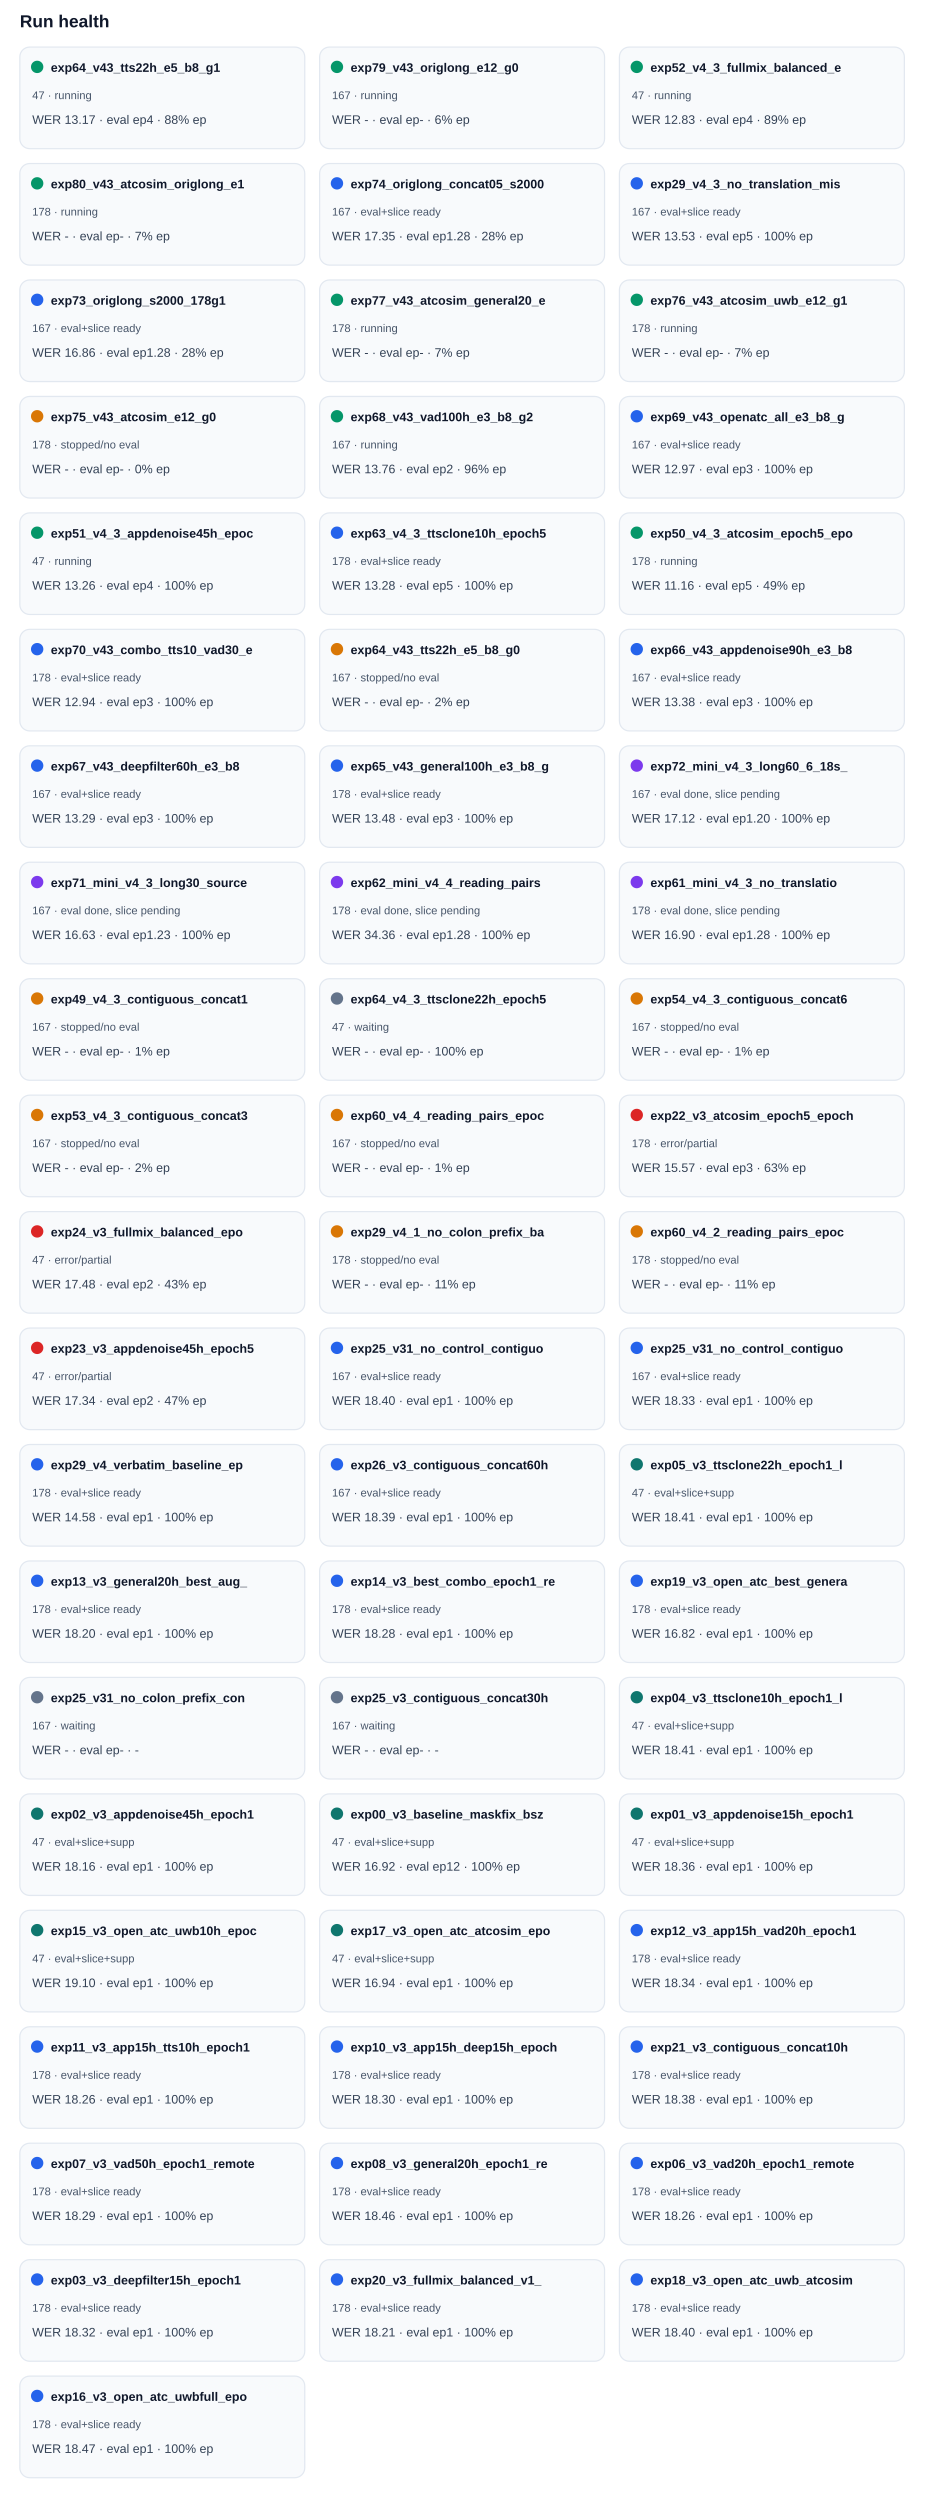
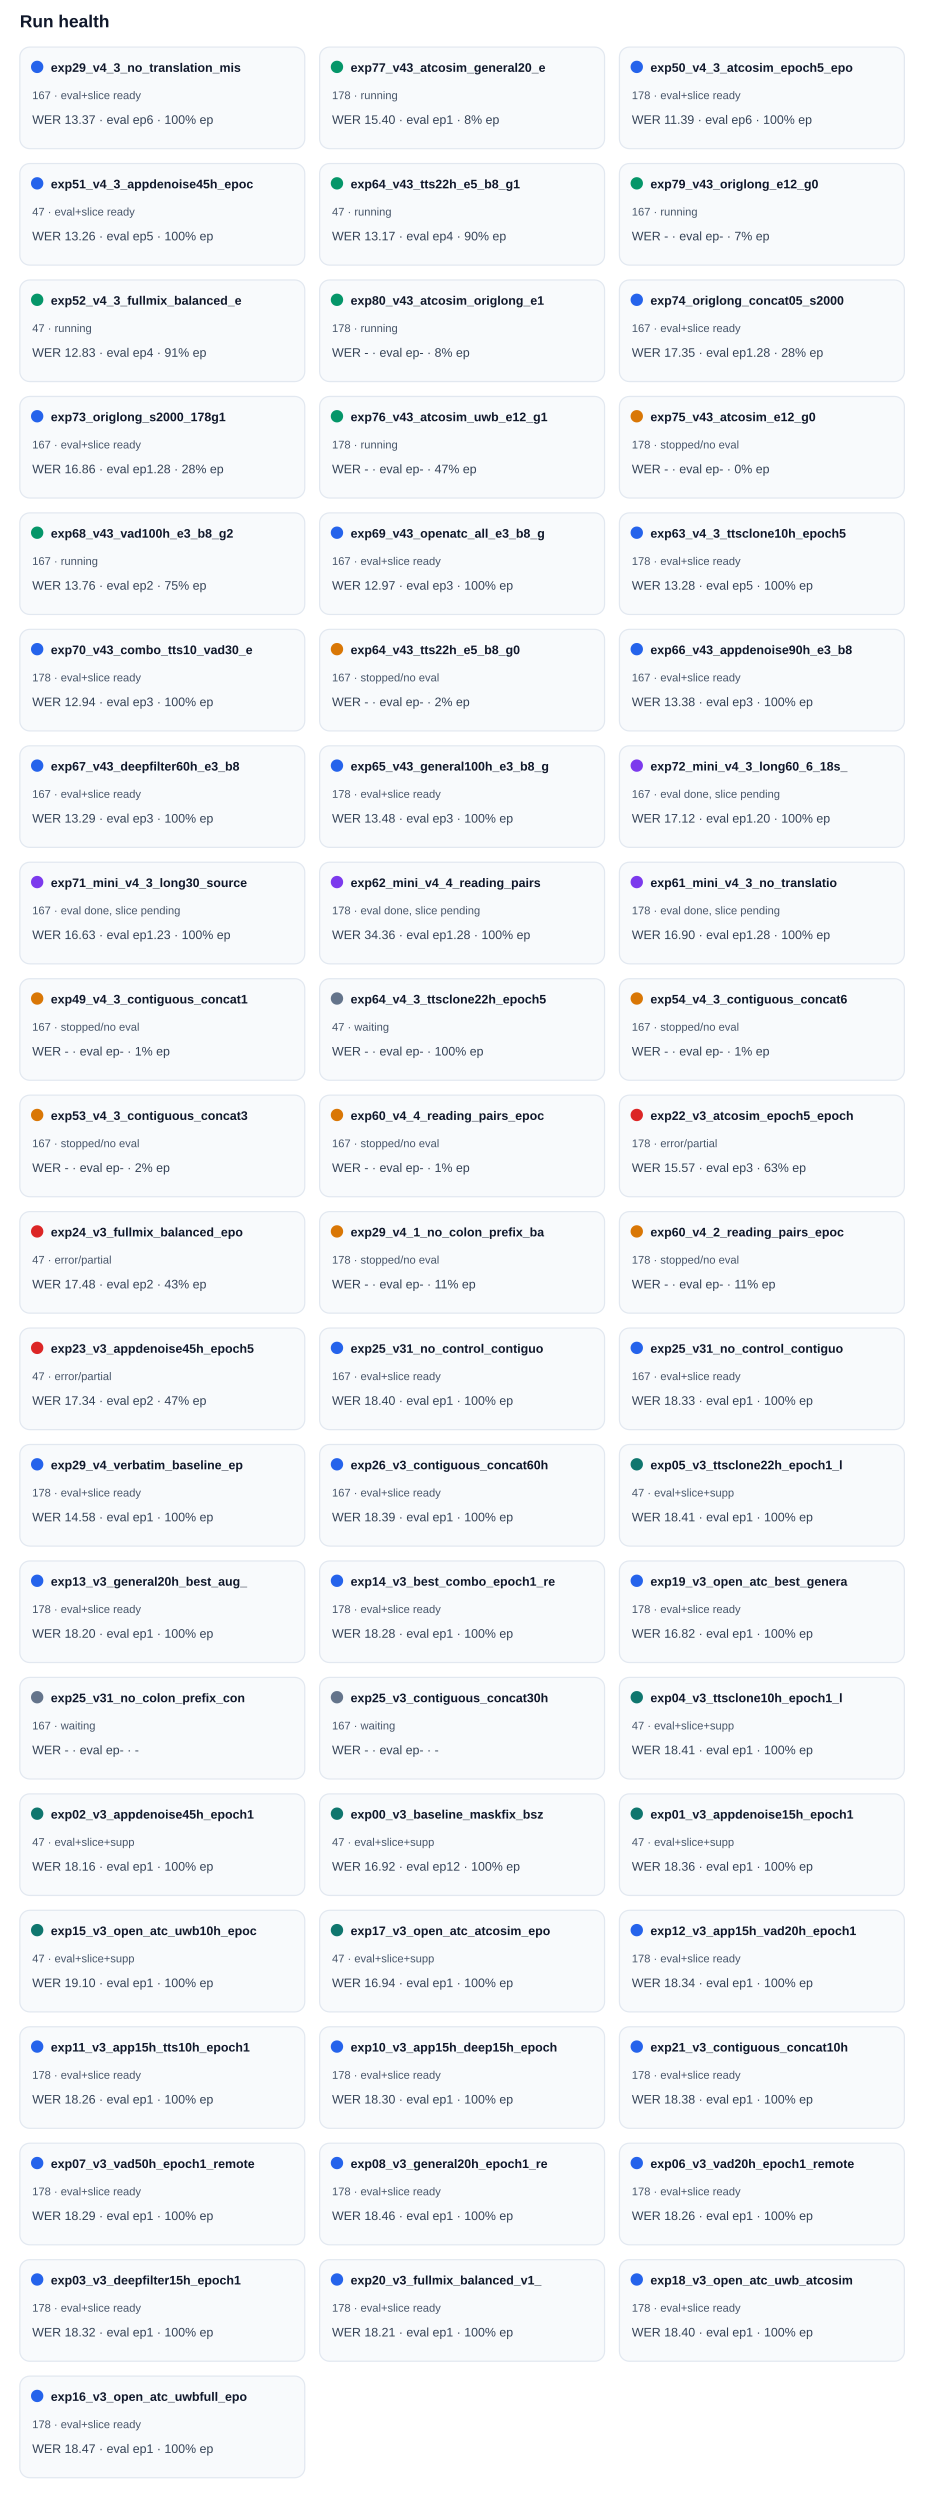
<svg xmlns="http://www.w3.org/2000/svg" width="100%" viewBox="0 0 760 2018" style="max-width:760px;background:#ffffff;border:1px solid #e5e7eb;border-radius:10px;">
  <text x="16.0" y="22.0" font-size="14" fill="#0f172a" text-anchor="start" font-family="Arial, sans-serif" font-weight="700">Run health</text>
  <rect x="16" y="38" width="230" height="82" rx="8" fill="#f8fafc" stroke="#e2e8f0" />
-   <circle cx="30" cy="54" r="5" fill="#059669" />
-   <text x="41.0" y="58.0" font-size="10" fill="#0f172a" text-anchor="start" font-family="Arial, sans-serif" font-weight="700">exp64_v43_tts22h_e5_b8_g1</text>
-   <text x="26.0" y="80.0" font-size="9" fill="#475569" text-anchor="start" font-family="Arial, sans-serif" font-weight="400">47 · running</text>
-   <text x="26.0" y="100.0" font-size="10" fill="#334155" text-anchor="start" font-family="Arial, sans-serif" font-weight="400">WER 13.17 · eval ep4 · 88% ep</text>
+   <circle cx="30" cy="54" r="5" fill="#2563eb" />
+   <text x="41.0" y="58.0" font-size="10" fill="#0f172a" text-anchor="start" font-family="Arial, sans-serif" font-weight="700">exp29_v4_3_no_translation_mis</text>
+   <text x="26.0" y="80.0" font-size="9" fill="#475569" text-anchor="start" font-family="Arial, sans-serif" font-weight="400">167 · eval+slice ready</text>
+   <text x="26.0" y="100.0" font-size="10" fill="#334155" text-anchor="start" font-family="Arial, sans-serif" font-weight="400">WER 13.37 · eval ep6 · 100% ep</text>
  <rect x="258" y="38" width="230" height="82" rx="8" fill="#f8fafc" stroke="#e2e8f0" />
  <circle cx="272" cy="54" r="5" fill="#059669" />
-   <text x="283.0" y="58.0" font-size="10" fill="#0f172a" text-anchor="start" font-family="Arial, sans-serif" font-weight="700">exp79_v43_origlong_e12_g0</text>
-   <text x="268.0" y="80.0" font-size="9" fill="#475569" text-anchor="start" font-family="Arial, sans-serif" font-weight="400">167 · running</text>
-   <text x="268.0" y="100.0" font-size="10" fill="#334155" text-anchor="start" font-family="Arial, sans-serif" font-weight="400">WER - · eval ep- · 6% ep</text>
+   <text x="283.0" y="58.0" font-size="10" fill="#0f172a" text-anchor="start" font-family="Arial, sans-serif" font-weight="700">exp77_v43_atcosim_general20_e</text>
+   <text x="268.0" y="80.0" font-size="9" fill="#475569" text-anchor="start" font-family="Arial, sans-serif" font-weight="400">178 · running</text>
+   <text x="268.0" y="100.0" font-size="10" fill="#334155" text-anchor="start" font-family="Arial, sans-serif" font-weight="400">WER 15.40 · eval ep1 · 8% ep</text>
  <rect x="500" y="38" width="230" height="82" rx="8" fill="#f8fafc" stroke="#e2e8f0" />
-   <circle cx="514" cy="54" r="5" fill="#059669" />
-   <text x="525.0" y="58.0" font-size="10" fill="#0f172a" text-anchor="start" font-family="Arial, sans-serif" font-weight="700">exp52_v4_3_fullmix_balanced_e</text>
-   <text x="510.0" y="80.0" font-size="9" fill="#475569" text-anchor="start" font-family="Arial, sans-serif" font-weight="400">47 · running</text>
-   <text x="510.0" y="100.0" font-size="10" fill="#334155" text-anchor="start" font-family="Arial, sans-serif" font-weight="400">WER 12.83 · eval ep4 · 89% ep</text>
+   <circle cx="514" cy="54" r="5" fill="#2563eb" />
+   <text x="525.0" y="58.0" font-size="10" fill="#0f172a" text-anchor="start" font-family="Arial, sans-serif" font-weight="700">exp50_v4_3_atcosim_epoch5_epo</text>
+   <text x="510.0" y="80.0" font-size="9" fill="#475569" text-anchor="start" font-family="Arial, sans-serif" font-weight="400">178 · eval+slice ready</text>
+   <text x="510.0" y="100.0" font-size="10" fill="#334155" text-anchor="start" font-family="Arial, sans-serif" font-weight="400">WER 11.39 · eval ep6 · 100% ep</text>
  <rect x="16" y="132" width="230" height="82" rx="8" fill="#f8fafc" stroke="#e2e8f0" />
-   <circle cx="30" cy="148" r="5" fill="#059669" />
-   <text x="41.0" y="152.0" font-size="10" fill="#0f172a" text-anchor="start" font-family="Arial, sans-serif" font-weight="700">exp80_v43_atcosim_origlong_e1</text>
-   <text x="26.0" y="174.0" font-size="9" fill="#475569" text-anchor="start" font-family="Arial, sans-serif" font-weight="400">178 · running</text>
-   <text x="26.0" y="194.0" font-size="10" fill="#334155" text-anchor="start" font-family="Arial, sans-serif" font-weight="400">WER - · eval ep- · 7% ep</text>
+   <circle cx="30" cy="148" r="5" fill="#2563eb" />
+   <text x="41.0" y="152.0" font-size="10" fill="#0f172a" text-anchor="start" font-family="Arial, sans-serif" font-weight="700">exp51_v4_3_appdenoise45h_epoc</text>
+   <text x="26.0" y="174.0" font-size="9" fill="#475569" text-anchor="start" font-family="Arial, sans-serif" font-weight="400">47 · eval+slice ready</text>
+   <text x="26.0" y="194.0" font-size="10" fill="#334155" text-anchor="start" font-family="Arial, sans-serif" font-weight="400">WER 13.26 · eval ep5 · 100% ep</text>
  <rect x="258" y="132" width="230" height="82" rx="8" fill="#f8fafc" stroke="#e2e8f0" />
-   <circle cx="272" cy="148" r="5" fill="#2563eb" />
-   <text x="283.0" y="152.0" font-size="10" fill="#0f172a" text-anchor="start" font-family="Arial, sans-serif" font-weight="700">exp74_origlong_concat05_s2000</text>
-   <text x="268.0" y="174.0" font-size="9" fill="#475569" text-anchor="start" font-family="Arial, sans-serif" font-weight="400">167 · eval+slice ready</text>
-   <text x="268.0" y="194.0" font-size="10" fill="#334155" text-anchor="start" font-family="Arial, sans-serif" font-weight="400">WER 17.35 · eval ep1.28 · 28% ep</text>
+   <circle cx="272" cy="148" r="5" fill="#059669" />
+   <text x="283.0" y="152.0" font-size="10" fill="#0f172a" text-anchor="start" font-family="Arial, sans-serif" font-weight="700">exp64_v43_tts22h_e5_b8_g1</text>
+   <text x="268.0" y="174.0" font-size="9" fill="#475569" text-anchor="start" font-family="Arial, sans-serif" font-weight="400">47 · running</text>
+   <text x="268.0" y="194.0" font-size="10" fill="#334155" text-anchor="start" font-family="Arial, sans-serif" font-weight="400">WER 13.17 · eval ep4 · 90% ep</text>
  <rect x="500" y="132" width="230" height="82" rx="8" fill="#f8fafc" stroke="#e2e8f0" />
-   <circle cx="514" cy="148" r="5" fill="#2563eb" />
-   <text x="525.0" y="152.0" font-size="10" fill="#0f172a" text-anchor="start" font-family="Arial, sans-serif" font-weight="700">exp29_v4_3_no_translation_mis</text>
-   <text x="510.0" y="174.0" font-size="9" fill="#475569" text-anchor="start" font-family="Arial, sans-serif" font-weight="400">167 · eval+slice ready</text>
-   <text x="510.0" y="194.0" font-size="10" fill="#334155" text-anchor="start" font-family="Arial, sans-serif" font-weight="400">WER 13.53 · eval ep5 · 100% ep</text>
+   <circle cx="514" cy="148" r="5" fill="#059669" />
+   <text x="525.0" y="152.0" font-size="10" fill="#0f172a" text-anchor="start" font-family="Arial, sans-serif" font-weight="700">exp79_v43_origlong_e12_g0</text>
+   <text x="510.0" y="174.0" font-size="9" fill="#475569" text-anchor="start" font-family="Arial, sans-serif" font-weight="400">167 · running</text>
+   <text x="510.0" y="194.0" font-size="10" fill="#334155" text-anchor="start" font-family="Arial, sans-serif" font-weight="400">WER - · eval ep- · 7% ep</text>
  <rect x="16" y="226" width="230" height="82" rx="8" fill="#f8fafc" stroke="#e2e8f0" />
-   <circle cx="30" cy="242" r="5" fill="#2563eb" />
-   <text x="41.0" y="246.0" font-size="10" fill="#0f172a" text-anchor="start" font-family="Arial, sans-serif" font-weight="700">exp73_origlong_s2000_178g1</text>
-   <text x="26.0" y="268.0" font-size="9" fill="#475569" text-anchor="start" font-family="Arial, sans-serif" font-weight="400">167 · eval+slice ready</text>
-   <text x="26.0" y="288.0" font-size="10" fill="#334155" text-anchor="start" font-family="Arial, sans-serif" font-weight="400">WER 16.86 · eval ep1.28 · 28% ep</text>
+   <circle cx="30" cy="242" r="5" fill="#059669" />
+   <text x="41.0" y="246.0" font-size="10" fill="#0f172a" text-anchor="start" font-family="Arial, sans-serif" font-weight="700">exp52_v4_3_fullmix_balanced_e</text>
+   <text x="26.0" y="268.0" font-size="9" fill="#475569" text-anchor="start" font-family="Arial, sans-serif" font-weight="400">47 · running</text>
+   <text x="26.0" y="288.0" font-size="10" fill="#334155" text-anchor="start" font-family="Arial, sans-serif" font-weight="400">WER 12.83 · eval ep4 · 91% ep</text>
  <rect x="258" y="226" width="230" height="82" rx="8" fill="#f8fafc" stroke="#e2e8f0" />
  <circle cx="272" cy="242" r="5" fill="#059669" />
-   <text x="283.0" y="246.0" font-size="10" fill="#0f172a" text-anchor="start" font-family="Arial, sans-serif" font-weight="700">exp77_v43_atcosim_general20_e</text>
+   <text x="283.0" y="246.0" font-size="10" fill="#0f172a" text-anchor="start" font-family="Arial, sans-serif" font-weight="700">exp80_v43_atcosim_origlong_e1</text>
  <text x="268.0" y="268.0" font-size="9" fill="#475569" text-anchor="start" font-family="Arial, sans-serif" font-weight="400">178 · running</text>
-   <text x="268.0" y="288.0" font-size="10" fill="#334155" text-anchor="start" font-family="Arial, sans-serif" font-weight="400">WER - · eval ep- · 7% ep</text>
+   <text x="268.0" y="288.0" font-size="10" fill="#334155" text-anchor="start" font-family="Arial, sans-serif" font-weight="400">WER - · eval ep- · 8% ep</text>
  <rect x="500" y="226" width="230" height="82" rx="8" fill="#f8fafc" stroke="#e2e8f0" />
-   <circle cx="514" cy="242" r="5" fill="#059669" />
-   <text x="525.0" y="246.0" font-size="10" fill="#0f172a" text-anchor="start" font-family="Arial, sans-serif" font-weight="700">exp76_v43_atcosim_uwb_e12_g1</text>
-   <text x="510.0" y="268.0" font-size="9" fill="#475569" text-anchor="start" font-family="Arial, sans-serif" font-weight="400">178 · running</text>
-   <text x="510.0" y="288.0" font-size="10" fill="#334155" text-anchor="start" font-family="Arial, sans-serif" font-weight="400">WER - · eval ep- · 7% ep</text>
+   <circle cx="514" cy="242" r="5" fill="#2563eb" />
+   <text x="525.0" y="246.0" font-size="10" fill="#0f172a" text-anchor="start" font-family="Arial, sans-serif" font-weight="700">exp74_origlong_concat05_s2000</text>
+   <text x="510.0" y="268.0" font-size="9" fill="#475569" text-anchor="start" font-family="Arial, sans-serif" font-weight="400">167 · eval+slice ready</text>
+   <text x="510.0" y="288.0" font-size="10" fill="#334155" text-anchor="start" font-family="Arial, sans-serif" font-weight="400">WER 17.35 · eval ep1.28 · 28% ep</text>
  <rect x="16" y="320" width="230" height="82" rx="8" fill="#f8fafc" stroke="#e2e8f0" />
-   <circle cx="30" cy="336" r="5" fill="#d97706" />
-   <text x="41.0" y="340.0" font-size="10" fill="#0f172a" text-anchor="start" font-family="Arial, sans-serif" font-weight="700">exp75_v43_atcosim_e12_g0</text>
-   <text x="26.0" y="362.0" font-size="9" fill="#475569" text-anchor="start" font-family="Arial, sans-serif" font-weight="400">178 · stopped/no eval</text>
-   <text x="26.0" y="382.0" font-size="10" fill="#334155" text-anchor="start" font-family="Arial, sans-serif" font-weight="400">WER - · eval ep- · 0% ep</text>
+   <circle cx="30" cy="336" r="5" fill="#2563eb" />
+   <text x="41.0" y="340.0" font-size="10" fill="#0f172a" text-anchor="start" font-family="Arial, sans-serif" font-weight="700">exp73_origlong_s2000_178g1</text>
+   <text x="26.0" y="362.0" font-size="9" fill="#475569" text-anchor="start" font-family="Arial, sans-serif" font-weight="400">167 · eval+slice ready</text>
+   <text x="26.0" y="382.0" font-size="10" fill="#334155" text-anchor="start" font-family="Arial, sans-serif" font-weight="400">WER 16.86 · eval ep1.28 · 28% ep</text>
  <rect x="258" y="320" width="230" height="82" rx="8" fill="#f8fafc" stroke="#e2e8f0" />
  <circle cx="272" cy="336" r="5" fill="#059669" />
-   <text x="283.0" y="340.0" font-size="10" fill="#0f172a" text-anchor="start" font-family="Arial, sans-serif" font-weight="700">exp68_v43_vad100h_e3_b8_g2</text>
-   <text x="268.0" y="362.0" font-size="9" fill="#475569" text-anchor="start" font-family="Arial, sans-serif" font-weight="400">167 · running</text>
-   <text x="268.0" y="382.0" font-size="10" fill="#334155" text-anchor="start" font-family="Arial, sans-serif" font-weight="400">WER 13.76 · eval ep2 · 96% ep</text>
+   <text x="283.0" y="340.0" font-size="10" fill="#0f172a" text-anchor="start" font-family="Arial, sans-serif" font-weight="700">exp76_v43_atcosim_uwb_e12_g1</text>
+   <text x="268.0" y="362.0" font-size="9" fill="#475569" text-anchor="start" font-family="Arial, sans-serif" font-weight="400">178 · running</text>
+   <text x="268.0" y="382.0" font-size="10" fill="#334155" text-anchor="start" font-family="Arial, sans-serif" font-weight="400">WER - · eval ep- · 47% ep</text>
  <rect x="500" y="320" width="230" height="82" rx="8" fill="#f8fafc" stroke="#e2e8f0" />
-   <circle cx="514" cy="336" r="5" fill="#2563eb" />
-   <text x="525.0" y="340.0" font-size="10" fill="#0f172a" text-anchor="start" font-family="Arial, sans-serif" font-weight="700">exp69_v43_openatc_all_e3_b8_g</text>
-   <text x="510.0" y="362.0" font-size="9" fill="#475569" text-anchor="start" font-family="Arial, sans-serif" font-weight="400">167 · eval+slice ready</text>
-   <text x="510.0" y="382.0" font-size="10" fill="#334155" text-anchor="start" font-family="Arial, sans-serif" font-weight="400">WER 12.97 · eval ep3 · 100% ep</text>
+   <circle cx="514" cy="336" r="5" fill="#d97706" />
+   <text x="525.0" y="340.0" font-size="10" fill="#0f172a" text-anchor="start" font-family="Arial, sans-serif" font-weight="700">exp75_v43_atcosim_e12_g0</text>
+   <text x="510.0" y="362.0" font-size="9" fill="#475569" text-anchor="start" font-family="Arial, sans-serif" font-weight="400">178 · stopped/no eval</text>
+   <text x="510.0" y="382.0" font-size="10" fill="#334155" text-anchor="start" font-family="Arial, sans-serif" font-weight="400">WER - · eval ep- · 0% ep</text>
  <rect x="16" y="414" width="230" height="82" rx="8" fill="#f8fafc" stroke="#e2e8f0" />
  <circle cx="30" cy="430" r="5" fill="#059669" />
-   <text x="41.0" y="434.0" font-size="10" fill="#0f172a" text-anchor="start" font-family="Arial, sans-serif" font-weight="700">exp51_v4_3_appdenoise45h_epoc</text>
-   <text x="26.0" y="456.0" font-size="9" fill="#475569" text-anchor="start" font-family="Arial, sans-serif" font-weight="400">47 · running</text>
-   <text x="26.0" y="476.0" font-size="10" fill="#334155" text-anchor="start" font-family="Arial, sans-serif" font-weight="400">WER 13.26 · eval ep4 · 100% ep</text>
+   <text x="41.0" y="434.0" font-size="10" fill="#0f172a" text-anchor="start" font-family="Arial, sans-serif" font-weight="700">exp68_v43_vad100h_e3_b8_g2</text>
+   <text x="26.0" y="456.0" font-size="9" fill="#475569" text-anchor="start" font-family="Arial, sans-serif" font-weight="400">167 · running</text>
+   <text x="26.0" y="476.0" font-size="10" fill="#334155" text-anchor="start" font-family="Arial, sans-serif" font-weight="400">WER 13.76 · eval ep2 · 75% ep</text>
  <rect x="258" y="414" width="230" height="82" rx="8" fill="#f8fafc" stroke="#e2e8f0" />
  <circle cx="272" cy="430" r="5" fill="#2563eb" />
-   <text x="283.0" y="434.0" font-size="10" fill="#0f172a" text-anchor="start" font-family="Arial, sans-serif" font-weight="700">exp63_v4_3_ttsclone10h_epoch5</text>
-   <text x="268.0" y="456.0" font-size="9" fill="#475569" text-anchor="start" font-family="Arial, sans-serif" font-weight="400">178 · eval+slice ready</text>
-   <text x="268.0" y="476.0" font-size="10" fill="#334155" text-anchor="start" font-family="Arial, sans-serif" font-weight="400">WER 13.28 · eval ep5 · 100% ep</text>
+   <text x="283.0" y="434.0" font-size="10" fill="#0f172a" text-anchor="start" font-family="Arial, sans-serif" font-weight="700">exp69_v43_openatc_all_e3_b8_g</text>
+   <text x="268.0" y="456.0" font-size="9" fill="#475569" text-anchor="start" font-family="Arial, sans-serif" font-weight="400">167 · eval+slice ready</text>
+   <text x="268.0" y="476.0" font-size="10" fill="#334155" text-anchor="start" font-family="Arial, sans-serif" font-weight="400">WER 12.97 · eval ep3 · 100% ep</text>
  <rect x="500" y="414" width="230" height="82" rx="8" fill="#f8fafc" stroke="#e2e8f0" />
-   <circle cx="514" cy="430" r="5" fill="#059669" />
-   <text x="525.0" y="434.0" font-size="10" fill="#0f172a" text-anchor="start" font-family="Arial, sans-serif" font-weight="700">exp50_v4_3_atcosim_epoch5_epo</text>
-   <text x="510.0" y="456.0" font-size="9" fill="#475569" text-anchor="start" font-family="Arial, sans-serif" font-weight="400">178 · running</text>
-   <text x="510.0" y="476.0" font-size="10" fill="#334155" text-anchor="start" font-family="Arial, sans-serif" font-weight="400">WER 11.16 · eval ep5 · 49% ep</text>
+   <circle cx="514" cy="430" r="5" fill="#2563eb" />
+   <text x="525.0" y="434.0" font-size="10" fill="#0f172a" text-anchor="start" font-family="Arial, sans-serif" font-weight="700">exp63_v4_3_ttsclone10h_epoch5</text>
+   <text x="510.0" y="456.0" font-size="9" fill="#475569" text-anchor="start" font-family="Arial, sans-serif" font-weight="400">178 · eval+slice ready</text>
+   <text x="510.0" y="476.0" font-size="10" fill="#334155" text-anchor="start" font-family="Arial, sans-serif" font-weight="400">WER 13.28 · eval ep5 · 100% ep</text>
  <rect x="16" y="508" width="230" height="82" rx="8" fill="#f8fafc" stroke="#e2e8f0" />
  <circle cx="30" cy="524" r="5" fill="#2563eb" />
  <text x="41.0" y="528.0" font-size="10" fill="#0f172a" text-anchor="start" font-family="Arial, sans-serif" font-weight="700">exp70_v43_combo_tts10_vad30_e</text>
  <text x="26.0" y="550.0" font-size="9" fill="#475569" text-anchor="start" font-family="Arial, sans-serif" font-weight="400">178 · eval+slice ready</text>
  <text x="26.0" y="570.0" font-size="10" fill="#334155" text-anchor="start" font-family="Arial, sans-serif" font-weight="400">WER 12.94 · eval ep3 · 100% ep</text>
  <rect x="258" y="508" width="230" height="82" rx="8" fill="#f8fafc" stroke="#e2e8f0" />
  <circle cx="272" cy="524" r="5" fill="#d97706" />
  <text x="283.0" y="528.0" font-size="10" fill="#0f172a" text-anchor="start" font-family="Arial, sans-serif" font-weight="700">exp64_v43_tts22h_e5_b8_g0</text>
  <text x="268.0" y="550.0" font-size="9" fill="#475569" text-anchor="start" font-family="Arial, sans-serif" font-weight="400">167 · stopped/no eval</text>
  <text x="268.0" y="570.0" font-size="10" fill="#334155" text-anchor="start" font-family="Arial, sans-serif" font-weight="400">WER - · eval ep- · 2% ep</text>
  <rect x="500" y="508" width="230" height="82" rx="8" fill="#f8fafc" stroke="#e2e8f0" />
  <circle cx="514" cy="524" r="5" fill="#2563eb" />
  <text x="525.0" y="528.0" font-size="10" fill="#0f172a" text-anchor="start" font-family="Arial, sans-serif" font-weight="700">exp66_v43_appdenoise90h_e3_b8</text>
  <text x="510.0" y="550.0" font-size="9" fill="#475569" text-anchor="start" font-family="Arial, sans-serif" font-weight="400">167 · eval+slice ready</text>
  <text x="510.0" y="570.0" font-size="10" fill="#334155" text-anchor="start" font-family="Arial, sans-serif" font-weight="400">WER 13.38 · eval ep3 · 100% ep</text>
  <rect x="16" y="602" width="230" height="82" rx="8" fill="#f8fafc" stroke="#e2e8f0" />
  <circle cx="30" cy="618" r="5" fill="#2563eb" />
  <text x="41.0" y="622.0" font-size="10" fill="#0f172a" text-anchor="start" font-family="Arial, sans-serif" font-weight="700">exp67_v43_deepfilter60h_e3_b8</text>
  <text x="26.0" y="644.0" font-size="9" fill="#475569" text-anchor="start" font-family="Arial, sans-serif" font-weight="400">167 · eval+slice ready</text>
  <text x="26.0" y="664.0" font-size="10" fill="#334155" text-anchor="start" font-family="Arial, sans-serif" font-weight="400">WER 13.29 · eval ep3 · 100% ep</text>
  <rect x="258" y="602" width="230" height="82" rx="8" fill="#f8fafc" stroke="#e2e8f0" />
  <circle cx="272" cy="618" r="5" fill="#2563eb" />
  <text x="283.0" y="622.0" font-size="10" fill="#0f172a" text-anchor="start" font-family="Arial, sans-serif" font-weight="700">exp65_v43_general100h_e3_b8_g</text>
  <text x="268.0" y="644.0" font-size="9" fill="#475569" text-anchor="start" font-family="Arial, sans-serif" font-weight="400">178 · eval+slice ready</text>
  <text x="268.0" y="664.0" font-size="10" fill="#334155" text-anchor="start" font-family="Arial, sans-serif" font-weight="400">WER 13.48 · eval ep3 · 100% ep</text>
  <rect x="500" y="602" width="230" height="82" rx="8" fill="#f8fafc" stroke="#e2e8f0" />
  <circle cx="514" cy="618" r="5" fill="#7c3aed" />
  <text x="525.0" y="622.0" font-size="10" fill="#0f172a" text-anchor="start" font-family="Arial, sans-serif" font-weight="700">exp72_mini_v4_3_long60_6_18s_</text>
  <text x="510.0" y="644.0" font-size="9" fill="#475569" text-anchor="start" font-family="Arial, sans-serif" font-weight="400">167 · eval done, slice pending</text>
  <text x="510.0" y="664.0" font-size="10" fill="#334155" text-anchor="start" font-family="Arial, sans-serif" font-weight="400">WER 17.12 · eval ep1.20 · 100% ep</text>
  <rect x="16" y="696" width="230" height="82" rx="8" fill="#f8fafc" stroke="#e2e8f0" />
  <circle cx="30" cy="712" r="5" fill="#7c3aed" />
  <text x="41.0" y="716.0" font-size="10" fill="#0f172a" text-anchor="start" font-family="Arial, sans-serif" font-weight="700">exp71_mini_v4_3_long30_source</text>
  <text x="26.0" y="738.0" font-size="9" fill="#475569" text-anchor="start" font-family="Arial, sans-serif" font-weight="400">167 · eval done, slice pending</text>
  <text x="26.0" y="758.0" font-size="10" fill="#334155" text-anchor="start" font-family="Arial, sans-serif" font-weight="400">WER 16.63 · eval ep1.23 · 100% ep</text>
  <rect x="258" y="696" width="230" height="82" rx="8" fill="#f8fafc" stroke="#e2e8f0" />
  <circle cx="272" cy="712" r="5" fill="#7c3aed" />
  <text x="283.0" y="716.0" font-size="10" fill="#0f172a" text-anchor="start" font-family="Arial, sans-serif" font-weight="700">exp62_mini_v4_4_reading_pairs</text>
  <text x="268.0" y="738.0" font-size="9" fill="#475569" text-anchor="start" font-family="Arial, sans-serif" font-weight="400">178 · eval done, slice pending</text>
  <text x="268.0" y="758.0" font-size="10" fill="#334155" text-anchor="start" font-family="Arial, sans-serif" font-weight="400">WER 34.36 · eval ep1.28 · 100% ep</text>
  <rect x="500" y="696" width="230" height="82" rx="8" fill="#f8fafc" stroke="#e2e8f0" />
  <circle cx="514" cy="712" r="5" fill="#7c3aed" />
  <text x="525.0" y="716.0" font-size="10" fill="#0f172a" text-anchor="start" font-family="Arial, sans-serif" font-weight="700">exp61_mini_v4_3_no_translatio</text>
  <text x="510.0" y="738.0" font-size="9" fill="#475569" text-anchor="start" font-family="Arial, sans-serif" font-weight="400">178 · eval done, slice pending</text>
  <text x="510.0" y="758.0" font-size="10" fill="#334155" text-anchor="start" font-family="Arial, sans-serif" font-weight="400">WER 16.90 · eval ep1.28 · 100% ep</text>
  <rect x="16" y="790" width="230" height="82" rx="8" fill="#f8fafc" stroke="#e2e8f0" />
  <circle cx="30" cy="806" r="5" fill="#d97706" />
  <text x="41.0" y="810.0" font-size="10" fill="#0f172a" text-anchor="start" font-family="Arial, sans-serif" font-weight="700">exp49_v4_3_contiguous_concat1</text>
  <text x="26.0" y="832.0" font-size="9" fill="#475569" text-anchor="start" font-family="Arial, sans-serif" font-weight="400">167 · stopped/no eval</text>
  <text x="26.0" y="852.0" font-size="10" fill="#334155" text-anchor="start" font-family="Arial, sans-serif" font-weight="400">WER - · eval ep- · 1% ep</text>
  <rect x="258" y="790" width="230" height="82" rx="8" fill="#f8fafc" stroke="#e2e8f0" />
  <circle cx="272" cy="806" r="5" fill="#64748b" />
  <text x="283.0" y="810.0" font-size="10" fill="#0f172a" text-anchor="start" font-family="Arial, sans-serif" font-weight="700">exp64_v4_3_ttsclone22h_epoch5</text>
  <text x="268.0" y="832.0" font-size="9" fill="#475569" text-anchor="start" font-family="Arial, sans-serif" font-weight="400">47 · waiting</text>
  <text x="268.0" y="852.0" font-size="10" fill="#334155" text-anchor="start" font-family="Arial, sans-serif" font-weight="400">WER - · eval ep- · 100% ep</text>
  <rect x="500" y="790" width="230" height="82" rx="8" fill="#f8fafc" stroke="#e2e8f0" />
  <circle cx="514" cy="806" r="5" fill="#d97706" />
  <text x="525.0" y="810.0" font-size="10" fill="#0f172a" text-anchor="start" font-family="Arial, sans-serif" font-weight="700">exp54_v4_3_contiguous_concat6</text>
  <text x="510.0" y="832.0" font-size="9" fill="#475569" text-anchor="start" font-family="Arial, sans-serif" font-weight="400">167 · stopped/no eval</text>
  <text x="510.0" y="852.0" font-size="10" fill="#334155" text-anchor="start" font-family="Arial, sans-serif" font-weight="400">WER - · eval ep- · 1% ep</text>
  <rect x="16" y="884" width="230" height="82" rx="8" fill="#f8fafc" stroke="#e2e8f0" />
  <circle cx="30" cy="900" r="5" fill="#d97706" />
  <text x="41.0" y="904.0" font-size="10" fill="#0f172a" text-anchor="start" font-family="Arial, sans-serif" font-weight="700">exp53_v4_3_contiguous_concat3</text>
  <text x="26.0" y="926.0" font-size="9" fill="#475569" text-anchor="start" font-family="Arial, sans-serif" font-weight="400">167 · stopped/no eval</text>
  <text x="26.0" y="946.0" font-size="10" fill="#334155" text-anchor="start" font-family="Arial, sans-serif" font-weight="400">WER - · eval ep- · 2% ep</text>
  <rect x="258" y="884" width="230" height="82" rx="8" fill="#f8fafc" stroke="#e2e8f0" />
  <circle cx="272" cy="900" r="5" fill="#d97706" />
  <text x="283.0" y="904.0" font-size="10" fill="#0f172a" text-anchor="start" font-family="Arial, sans-serif" font-weight="700">exp60_v4_4_reading_pairs_epoc</text>
  <text x="268.0" y="926.0" font-size="9" fill="#475569" text-anchor="start" font-family="Arial, sans-serif" font-weight="400">167 · stopped/no eval</text>
  <text x="268.0" y="946.0" font-size="10" fill="#334155" text-anchor="start" font-family="Arial, sans-serif" font-weight="400">WER - · eval ep- · 1% ep</text>
  <rect x="500" y="884" width="230" height="82" rx="8" fill="#f8fafc" stroke="#e2e8f0" />
  <circle cx="514" cy="900" r="5" fill="#dc2626" />
  <text x="525.0" y="904.0" font-size="10" fill="#0f172a" text-anchor="start" font-family="Arial, sans-serif" font-weight="700">exp22_v3_atcosim_epoch5_epoch</text>
  <text x="510.0" y="926.0" font-size="9" fill="#475569" text-anchor="start" font-family="Arial, sans-serif" font-weight="400">178 · error/partial</text>
  <text x="510.0" y="946.0" font-size="10" fill="#334155" text-anchor="start" font-family="Arial, sans-serif" font-weight="400">WER 15.57 · eval ep3 · 63% ep</text>
  <rect x="16" y="978" width="230" height="82" rx="8" fill="#f8fafc" stroke="#e2e8f0" />
  <circle cx="30" cy="994" r="5" fill="#dc2626" />
  <text x="41.0" y="998.0" font-size="10" fill="#0f172a" text-anchor="start" font-family="Arial, sans-serif" font-weight="700">exp24_v3_fullmix_balanced_epo</text>
  <text x="26.0" y="1020.0" font-size="9" fill="#475569" text-anchor="start" font-family="Arial, sans-serif" font-weight="400">47 · error/partial</text>
  <text x="26.0" y="1040.0" font-size="10" fill="#334155" text-anchor="start" font-family="Arial, sans-serif" font-weight="400">WER 17.48 · eval ep2 · 43% ep</text>
  <rect x="258" y="978" width="230" height="82" rx="8" fill="#f8fafc" stroke="#e2e8f0" />
  <circle cx="272" cy="994" r="5" fill="#d97706" />
  <text x="283.0" y="998.0" font-size="10" fill="#0f172a" text-anchor="start" font-family="Arial, sans-serif" font-weight="700">exp29_v4_1_no_colon_prefix_ba</text>
  <text x="268.0" y="1020.0" font-size="9" fill="#475569" text-anchor="start" font-family="Arial, sans-serif" font-weight="400">178 · stopped/no eval</text>
  <text x="268.0" y="1040.0" font-size="10" fill="#334155" text-anchor="start" font-family="Arial, sans-serif" font-weight="400">WER - · eval ep- · 11% ep</text>
  <rect x="500" y="978" width="230" height="82" rx="8" fill="#f8fafc" stroke="#e2e8f0" />
  <circle cx="514" cy="994" r="5" fill="#d97706" />
  <text x="525.0" y="998.0" font-size="10" fill="#0f172a" text-anchor="start" font-family="Arial, sans-serif" font-weight="700">exp60_v4_2_reading_pairs_epoc</text>
  <text x="510.0" y="1020.0" font-size="9" fill="#475569" text-anchor="start" font-family="Arial, sans-serif" font-weight="400">178 · stopped/no eval</text>
  <text x="510.0" y="1040.0" font-size="10" fill="#334155" text-anchor="start" font-family="Arial, sans-serif" font-weight="400">WER - · eval ep- · 11% ep</text>
  <rect x="16" y="1072" width="230" height="82" rx="8" fill="#f8fafc" stroke="#e2e8f0" />
  <circle cx="30" cy="1088" r="5" fill="#dc2626" />
  <text x="41.0" y="1092.0" font-size="10" fill="#0f172a" text-anchor="start" font-family="Arial, sans-serif" font-weight="700">exp23_v3_appdenoise45h_epoch5</text>
  <text x="26.0" y="1114.0" font-size="9" fill="#475569" text-anchor="start" font-family="Arial, sans-serif" font-weight="400">47 · error/partial</text>
  <text x="26.0" y="1134.0" font-size="10" fill="#334155" text-anchor="start" font-family="Arial, sans-serif" font-weight="400">WER 17.34 · eval ep2 · 47% ep</text>
  <rect x="258" y="1072" width="230" height="82" rx="8" fill="#f8fafc" stroke="#e2e8f0" />
  <circle cx="272" cy="1088" r="5" fill="#2563eb" />
  <text x="283.0" y="1092.0" font-size="10" fill="#0f172a" text-anchor="start" font-family="Arial, sans-serif" font-weight="700">exp25_v31_no_control_contiguo</text>
  <text x="268.0" y="1114.0" font-size="9" fill="#475569" text-anchor="start" font-family="Arial, sans-serif" font-weight="400">167 · eval+slice ready</text>
  <text x="268.0" y="1134.0" font-size="10" fill="#334155" text-anchor="start" font-family="Arial, sans-serif" font-weight="400">WER 18.40 · eval ep1 · 100% ep</text>
  <rect x="500" y="1072" width="230" height="82" rx="8" fill="#f8fafc" stroke="#e2e8f0" />
  <circle cx="514" cy="1088" r="5" fill="#2563eb" />
  <text x="525.0" y="1092.0" font-size="10" fill="#0f172a" text-anchor="start" font-family="Arial, sans-serif" font-weight="700">exp25_v31_no_control_contiguo</text>
  <text x="510.0" y="1114.0" font-size="9" fill="#475569" text-anchor="start" font-family="Arial, sans-serif" font-weight="400">167 · eval+slice ready</text>
  <text x="510.0" y="1134.0" font-size="10" fill="#334155" text-anchor="start" font-family="Arial, sans-serif" font-weight="400">WER 18.33 · eval ep1 · 100% ep</text>
  <rect x="16" y="1166" width="230" height="82" rx="8" fill="#f8fafc" stroke="#e2e8f0" />
  <circle cx="30" cy="1182" r="5" fill="#2563eb" />
  <text x="41.0" y="1186.0" font-size="10" fill="#0f172a" text-anchor="start" font-family="Arial, sans-serif" font-weight="700">exp29_v4_verbatim_baseline_ep</text>
  <text x="26.0" y="1208.0" font-size="9" fill="#475569" text-anchor="start" font-family="Arial, sans-serif" font-weight="400">178 · eval+slice ready</text>
  <text x="26.0" y="1228.0" font-size="10" fill="#334155" text-anchor="start" font-family="Arial, sans-serif" font-weight="400">WER 14.58 · eval ep1 · 100% ep</text>
  <rect x="258" y="1166" width="230" height="82" rx="8" fill="#f8fafc" stroke="#e2e8f0" />
  <circle cx="272" cy="1182" r="5" fill="#2563eb" />
  <text x="283.0" y="1186.0" font-size="10" fill="#0f172a" text-anchor="start" font-family="Arial, sans-serif" font-weight="700">exp26_v3_contiguous_concat60h</text>
  <text x="268.0" y="1208.0" font-size="9" fill="#475569" text-anchor="start" font-family="Arial, sans-serif" font-weight="400">167 · eval+slice ready</text>
  <text x="268.0" y="1228.0" font-size="10" fill="#334155" text-anchor="start" font-family="Arial, sans-serif" font-weight="400">WER 18.39 · eval ep1 · 100% ep</text>
  <rect x="500" y="1166" width="230" height="82" rx="8" fill="#f8fafc" stroke="#e2e8f0" />
  <circle cx="514" cy="1182" r="5" fill="#0f766e" />
  <text x="525.0" y="1186.0" font-size="10" fill="#0f172a" text-anchor="start" font-family="Arial, sans-serif" font-weight="700">exp05_v3_ttsclone22h_epoch1_l</text>
  <text x="510.0" y="1208.0" font-size="9" fill="#475569" text-anchor="start" font-family="Arial, sans-serif" font-weight="400">47 · eval+slice+supp</text>
  <text x="510.0" y="1228.0" font-size="10" fill="#334155" text-anchor="start" font-family="Arial, sans-serif" font-weight="400">WER 18.41 · eval ep1 · 100% ep</text>
  <rect x="16" y="1260" width="230" height="82" rx="8" fill="#f8fafc" stroke="#e2e8f0" />
  <circle cx="30" cy="1276" r="5" fill="#2563eb" />
  <text x="41.0" y="1280.0" font-size="10" fill="#0f172a" text-anchor="start" font-family="Arial, sans-serif" font-weight="700">exp13_v3_general20h_best_aug_</text>
  <text x="26.0" y="1302.0" font-size="9" fill="#475569" text-anchor="start" font-family="Arial, sans-serif" font-weight="400">178 · eval+slice ready</text>
  <text x="26.0" y="1322.0" font-size="10" fill="#334155" text-anchor="start" font-family="Arial, sans-serif" font-weight="400">WER 18.20 · eval ep1 · 100% ep</text>
  <rect x="258" y="1260" width="230" height="82" rx="8" fill="#f8fafc" stroke="#e2e8f0" />
  <circle cx="272" cy="1276" r="5" fill="#2563eb" />
  <text x="283.0" y="1280.0" font-size="10" fill="#0f172a" text-anchor="start" font-family="Arial, sans-serif" font-weight="700">exp14_v3_best_combo_epoch1_re</text>
  <text x="268.0" y="1302.0" font-size="9" fill="#475569" text-anchor="start" font-family="Arial, sans-serif" font-weight="400">178 · eval+slice ready</text>
  <text x="268.0" y="1322.0" font-size="10" fill="#334155" text-anchor="start" font-family="Arial, sans-serif" font-weight="400">WER 18.28 · eval ep1 · 100% ep</text>
  <rect x="500" y="1260" width="230" height="82" rx="8" fill="#f8fafc" stroke="#e2e8f0" />
  <circle cx="514" cy="1276" r="5" fill="#2563eb" />
  <text x="525.0" y="1280.0" font-size="10" fill="#0f172a" text-anchor="start" font-family="Arial, sans-serif" font-weight="700">exp19_v3_open_atc_best_genera</text>
  <text x="510.0" y="1302.0" font-size="9" fill="#475569" text-anchor="start" font-family="Arial, sans-serif" font-weight="400">178 · eval+slice ready</text>
  <text x="510.0" y="1322.0" font-size="10" fill="#334155" text-anchor="start" font-family="Arial, sans-serif" font-weight="400">WER 16.82 · eval ep1 · 100% ep</text>
  <rect x="16" y="1354" width="230" height="82" rx="8" fill="#f8fafc" stroke="#e2e8f0" />
  <circle cx="30" cy="1370" r="5" fill="#64748b" />
  <text x="41.0" y="1374.0" font-size="10" fill="#0f172a" text-anchor="start" font-family="Arial, sans-serif" font-weight="700">exp25_v31_no_colon_prefix_con</text>
  <text x="26.0" y="1396.0" font-size="9" fill="#475569" text-anchor="start" font-family="Arial, sans-serif" font-weight="400">167 · waiting</text>
  <text x="26.0" y="1416.0" font-size="10" fill="#334155" text-anchor="start" font-family="Arial, sans-serif" font-weight="400">WER - · eval ep- · -</text>
  <rect x="258" y="1354" width="230" height="82" rx="8" fill="#f8fafc" stroke="#e2e8f0" />
  <circle cx="272" cy="1370" r="5" fill="#64748b" />
  <text x="283.0" y="1374.0" font-size="10" fill="#0f172a" text-anchor="start" font-family="Arial, sans-serif" font-weight="700">exp25_v3_contiguous_concat30h</text>
  <text x="268.0" y="1396.0" font-size="9" fill="#475569" text-anchor="start" font-family="Arial, sans-serif" font-weight="400">167 · waiting</text>
  <text x="268.0" y="1416.0" font-size="10" fill="#334155" text-anchor="start" font-family="Arial, sans-serif" font-weight="400">WER - · eval ep- · -</text>
  <rect x="500" y="1354" width="230" height="82" rx="8" fill="#f8fafc" stroke="#e2e8f0" />
  <circle cx="514" cy="1370" r="5" fill="#0f766e" />
  <text x="525.0" y="1374.0" font-size="10" fill="#0f172a" text-anchor="start" font-family="Arial, sans-serif" font-weight="700">exp04_v3_ttsclone10h_epoch1_l</text>
  <text x="510.0" y="1396.0" font-size="9" fill="#475569" text-anchor="start" font-family="Arial, sans-serif" font-weight="400">47 · eval+slice+supp</text>
  <text x="510.0" y="1416.0" font-size="10" fill="#334155" text-anchor="start" font-family="Arial, sans-serif" font-weight="400">WER 18.41 · eval ep1 · 100% ep</text>
  <rect x="16" y="1448" width="230" height="82" rx="8" fill="#f8fafc" stroke="#e2e8f0" />
  <circle cx="30" cy="1464" r="5" fill="#0f766e" />
  <text x="41.0" y="1468.0" font-size="10" fill="#0f172a" text-anchor="start" font-family="Arial, sans-serif" font-weight="700">exp02_v3_appdenoise45h_epoch1</text>
  <text x="26.0" y="1490.0" font-size="9" fill="#475569" text-anchor="start" font-family="Arial, sans-serif" font-weight="400">47 · eval+slice+supp</text>
  <text x="26.0" y="1510.0" font-size="10" fill="#334155" text-anchor="start" font-family="Arial, sans-serif" font-weight="400">WER 18.16 · eval ep1 · 100% ep</text>
  <rect x="258" y="1448" width="230" height="82" rx="8" fill="#f8fafc" stroke="#e2e8f0" />
  <circle cx="272" cy="1464" r="5" fill="#0f766e" />
  <text x="283.0" y="1468.0" font-size="10" fill="#0f172a" text-anchor="start" font-family="Arial, sans-serif" font-weight="700">exp00_v3_baseline_maskfix_bsz</text>
  <text x="268.0" y="1490.0" font-size="9" fill="#475569" text-anchor="start" font-family="Arial, sans-serif" font-weight="400">47 · eval+slice+supp</text>
  <text x="268.0" y="1510.0" font-size="10" fill="#334155" text-anchor="start" font-family="Arial, sans-serif" font-weight="400">WER 16.92 · eval ep12 · 100% ep</text>
  <rect x="500" y="1448" width="230" height="82" rx="8" fill="#f8fafc" stroke="#e2e8f0" />
  <circle cx="514" cy="1464" r="5" fill="#0f766e" />
  <text x="525.0" y="1468.0" font-size="10" fill="#0f172a" text-anchor="start" font-family="Arial, sans-serif" font-weight="700">exp01_v3_appdenoise15h_epoch1</text>
  <text x="510.0" y="1490.0" font-size="9" fill="#475569" text-anchor="start" font-family="Arial, sans-serif" font-weight="400">47 · eval+slice+supp</text>
  <text x="510.0" y="1510.0" font-size="10" fill="#334155" text-anchor="start" font-family="Arial, sans-serif" font-weight="400">WER 18.36 · eval ep1 · 100% ep</text>
  <rect x="16" y="1542" width="230" height="82" rx="8" fill="#f8fafc" stroke="#e2e8f0" />
  <circle cx="30" cy="1558" r="5" fill="#0f766e" />
  <text x="41.0" y="1562.0" font-size="10" fill="#0f172a" text-anchor="start" font-family="Arial, sans-serif" font-weight="700">exp15_v3_open_atc_uwb10h_epoc</text>
  <text x="26.0" y="1584.0" font-size="9" fill="#475569" text-anchor="start" font-family="Arial, sans-serif" font-weight="400">47 · eval+slice+supp</text>
  <text x="26.0" y="1604.0" font-size="10" fill="#334155" text-anchor="start" font-family="Arial, sans-serif" font-weight="400">WER 19.10 · eval ep1 · 100% ep</text>
  <rect x="258" y="1542" width="230" height="82" rx="8" fill="#f8fafc" stroke="#e2e8f0" />
  <circle cx="272" cy="1558" r="5" fill="#0f766e" />
  <text x="283.0" y="1562.0" font-size="10" fill="#0f172a" text-anchor="start" font-family="Arial, sans-serif" font-weight="700">exp17_v3_open_atc_atcosim_epo</text>
  <text x="268.0" y="1584.0" font-size="9" fill="#475569" text-anchor="start" font-family="Arial, sans-serif" font-weight="400">47 · eval+slice+supp</text>
  <text x="268.0" y="1604.0" font-size="10" fill="#334155" text-anchor="start" font-family="Arial, sans-serif" font-weight="400">WER 16.94 · eval ep1 · 100% ep</text>
  <rect x="500" y="1542" width="230" height="82" rx="8" fill="#f8fafc" stroke="#e2e8f0" />
  <circle cx="514" cy="1558" r="5" fill="#2563eb" />
  <text x="525.0" y="1562.0" font-size="10" fill="#0f172a" text-anchor="start" font-family="Arial, sans-serif" font-weight="700">exp12_v3_app15h_vad20h_epoch1</text>
  <text x="510.0" y="1584.0" font-size="9" fill="#475569" text-anchor="start" font-family="Arial, sans-serif" font-weight="400">178 · eval+slice ready</text>
  <text x="510.0" y="1604.0" font-size="10" fill="#334155" text-anchor="start" font-family="Arial, sans-serif" font-weight="400">WER 18.34 · eval ep1 · 100% ep</text>
  <rect x="16" y="1636" width="230" height="82" rx="8" fill="#f8fafc" stroke="#e2e8f0" />
  <circle cx="30" cy="1652" r="5" fill="#2563eb" />
  <text x="41.0" y="1656.0" font-size="10" fill="#0f172a" text-anchor="start" font-family="Arial, sans-serif" font-weight="700">exp11_v3_app15h_tts10h_epoch1</text>
  <text x="26.0" y="1678.0" font-size="9" fill="#475569" text-anchor="start" font-family="Arial, sans-serif" font-weight="400">178 · eval+slice ready</text>
  <text x="26.0" y="1698.0" font-size="10" fill="#334155" text-anchor="start" font-family="Arial, sans-serif" font-weight="400">WER 18.26 · eval ep1 · 100% ep</text>
  <rect x="258" y="1636" width="230" height="82" rx="8" fill="#f8fafc" stroke="#e2e8f0" />
  <circle cx="272" cy="1652" r="5" fill="#2563eb" />
  <text x="283.0" y="1656.0" font-size="10" fill="#0f172a" text-anchor="start" font-family="Arial, sans-serif" font-weight="700">exp10_v3_app15h_deep15h_epoch</text>
  <text x="268.0" y="1678.0" font-size="9" fill="#475569" text-anchor="start" font-family="Arial, sans-serif" font-weight="400">178 · eval+slice ready</text>
  <text x="268.0" y="1698.0" font-size="10" fill="#334155" text-anchor="start" font-family="Arial, sans-serif" font-weight="400">WER 18.30 · eval ep1 · 100% ep</text>
  <rect x="500" y="1636" width="230" height="82" rx="8" fill="#f8fafc" stroke="#e2e8f0" />
  <circle cx="514" cy="1652" r="5" fill="#2563eb" />
  <text x="525.0" y="1656.0" font-size="10" fill="#0f172a" text-anchor="start" font-family="Arial, sans-serif" font-weight="700">exp21_v3_contiguous_concat10h</text>
  <text x="510.0" y="1678.0" font-size="9" fill="#475569" text-anchor="start" font-family="Arial, sans-serif" font-weight="400">178 · eval+slice ready</text>
  <text x="510.0" y="1698.0" font-size="10" fill="#334155" text-anchor="start" font-family="Arial, sans-serif" font-weight="400">WER 18.38 · eval ep1 · 100% ep</text>
  <rect x="16" y="1730" width="230" height="82" rx="8" fill="#f8fafc" stroke="#e2e8f0" />
  <circle cx="30" cy="1746" r="5" fill="#2563eb" />
  <text x="41.0" y="1750.0" font-size="10" fill="#0f172a" text-anchor="start" font-family="Arial, sans-serif" font-weight="700">exp07_v3_vad50h_epoch1_remote</text>
  <text x="26.0" y="1772.0" font-size="9" fill="#475569" text-anchor="start" font-family="Arial, sans-serif" font-weight="400">178 · eval+slice ready</text>
  <text x="26.0" y="1792.0" font-size="10" fill="#334155" text-anchor="start" font-family="Arial, sans-serif" font-weight="400">WER 18.29 · eval ep1 · 100% ep</text>
  <rect x="258" y="1730" width="230" height="82" rx="8" fill="#f8fafc" stroke="#e2e8f0" />
  <circle cx="272" cy="1746" r="5" fill="#2563eb" />
  <text x="283.0" y="1750.0" font-size="10" fill="#0f172a" text-anchor="start" font-family="Arial, sans-serif" font-weight="700">exp08_v3_general20h_epoch1_re</text>
  <text x="268.0" y="1772.0" font-size="9" fill="#475569" text-anchor="start" font-family="Arial, sans-serif" font-weight="400">178 · eval+slice ready</text>
  <text x="268.0" y="1792.0" font-size="10" fill="#334155" text-anchor="start" font-family="Arial, sans-serif" font-weight="400">WER 18.46 · eval ep1 · 100% ep</text>
  <rect x="500" y="1730" width="230" height="82" rx="8" fill="#f8fafc" stroke="#e2e8f0" />
  <circle cx="514" cy="1746" r="5" fill="#2563eb" />
  <text x="525.0" y="1750.0" font-size="10" fill="#0f172a" text-anchor="start" font-family="Arial, sans-serif" font-weight="700">exp06_v3_vad20h_epoch1_remote</text>
  <text x="510.0" y="1772.0" font-size="9" fill="#475569" text-anchor="start" font-family="Arial, sans-serif" font-weight="400">178 · eval+slice ready</text>
  <text x="510.0" y="1792.0" font-size="10" fill="#334155" text-anchor="start" font-family="Arial, sans-serif" font-weight="400">WER 18.26 · eval ep1 · 100% ep</text>
  <rect x="16" y="1824" width="230" height="82" rx="8" fill="#f8fafc" stroke="#e2e8f0" />
  <circle cx="30" cy="1840" r="5" fill="#2563eb" />
  <text x="41.0" y="1844.0" font-size="10" fill="#0f172a" text-anchor="start" font-family="Arial, sans-serif" font-weight="700">exp03_v3_deepfilter15h_epoch1</text>
  <text x="26.0" y="1866.0" font-size="9" fill="#475569" text-anchor="start" font-family="Arial, sans-serif" font-weight="400">178 · eval+slice ready</text>
  <text x="26.0" y="1886.0" font-size="10" fill="#334155" text-anchor="start" font-family="Arial, sans-serif" font-weight="400">WER 18.32 · eval ep1 · 100% ep</text>
  <rect x="258" y="1824" width="230" height="82" rx="8" fill="#f8fafc" stroke="#e2e8f0" />
  <circle cx="272" cy="1840" r="5" fill="#2563eb" />
  <text x="283.0" y="1844.0" font-size="10" fill="#0f172a" text-anchor="start" font-family="Arial, sans-serif" font-weight="700">exp20_v3_fullmix_balanced_v1_</text>
  <text x="268.0" y="1866.0" font-size="9" fill="#475569" text-anchor="start" font-family="Arial, sans-serif" font-weight="400">178 · eval+slice ready</text>
  <text x="268.0" y="1886.0" font-size="10" fill="#334155" text-anchor="start" font-family="Arial, sans-serif" font-weight="400">WER 18.21 · eval ep1 · 100% ep</text>
  <rect x="500" y="1824" width="230" height="82" rx="8" fill="#f8fafc" stroke="#e2e8f0" />
  <circle cx="514" cy="1840" r="5" fill="#2563eb" />
  <text x="525.0" y="1844.0" font-size="10" fill="#0f172a" text-anchor="start" font-family="Arial, sans-serif" font-weight="700">exp18_v3_open_atc_uwb_atcosim</text>
  <text x="510.0" y="1866.0" font-size="9" fill="#475569" text-anchor="start" font-family="Arial, sans-serif" font-weight="400">178 · eval+slice ready</text>
  <text x="510.0" y="1886.0" font-size="10" fill="#334155" text-anchor="start" font-family="Arial, sans-serif" font-weight="400">WER 18.40 · eval ep1 · 100% ep</text>
  <rect x="16" y="1918" width="230" height="82" rx="8" fill="#f8fafc" stroke="#e2e8f0" />
  <circle cx="30" cy="1934" r="5" fill="#2563eb" />
  <text x="41.0" y="1938.0" font-size="10" fill="#0f172a" text-anchor="start" font-family="Arial, sans-serif" font-weight="700">exp16_v3_open_atc_uwbfull_epo</text>
  <text x="26.0" y="1960.0" font-size="9" fill="#475569" text-anchor="start" font-family="Arial, sans-serif" font-weight="400">178 · eval+slice ready</text>
  <text x="26.0" y="1980.0" font-size="10" fill="#334155" text-anchor="start" font-family="Arial, sans-serif" font-weight="400">WER 18.47 · eval ep1 · 100% ep</text>
</svg>
